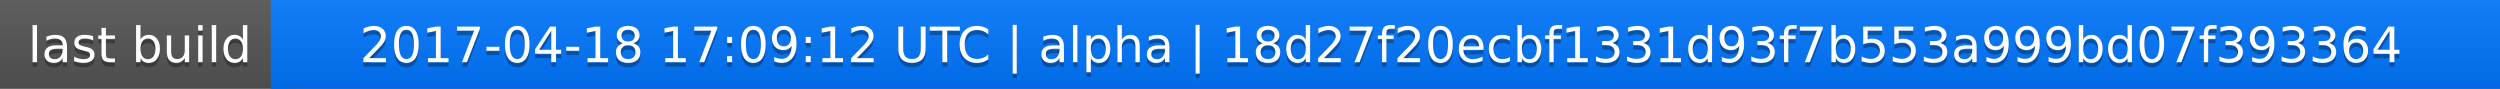
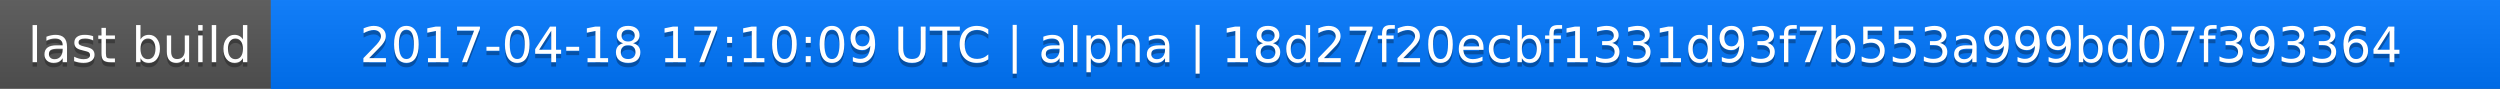
<svg xmlns="http://www.w3.org/2000/svg" width="563" height="20">
  <linearGradient id="a" x2="0" y2="100%">
    <stop offset="0" stop-color="#bbb" stop-opacity=".1" />
    <stop offset="1" stop-opacity=".1" />
  </linearGradient>
  <rect rx="0" width="563" height="20" fill="#555" />
  <rect rx="0" x="61" width="502" height="20" fill="#07f" />
  <path fill="#07f" d="M61 0h4v20h-4z" />
  <rect rx="0" width="563" height="20" fill="url(#a)" />
  <g fill="#fff" text-anchor="middle" font-family="DejaVu Sans,Verdana,Geneva,sans-serif" font-size="11">
    <text x="31.5" y="15" fill="#010101" fill-opacity=".3">last build</text>
    <text x="31.5" y="14">last build</text>
-     <text x="311" y="15" fill="#010101" fill-opacity=".3">2017-04-18 17:09:12 UTC | alpha | 18d27f20ecbf1331d93f7b553a999bd07f393364</text>
-     <text x="311" y="14">2017-04-18 17:09:12 UTC | alpha | 18d27f20ecbf1331d93f7b553a999bd07f393364</text>
+     <text x="311" y="15" fill="#010101" fill-opacity=".3">2017-04-18 17:10:09 UTC | alpha | 18d27f20ecbf1331d93f7b553a999bd07f393364</text>
+     <text x="311" y="14">2017-04-18 17:10:09 UTC | alpha | 18d27f20ecbf1331d93f7b553a999bd07f393364</text>
  </g>
</svg>
